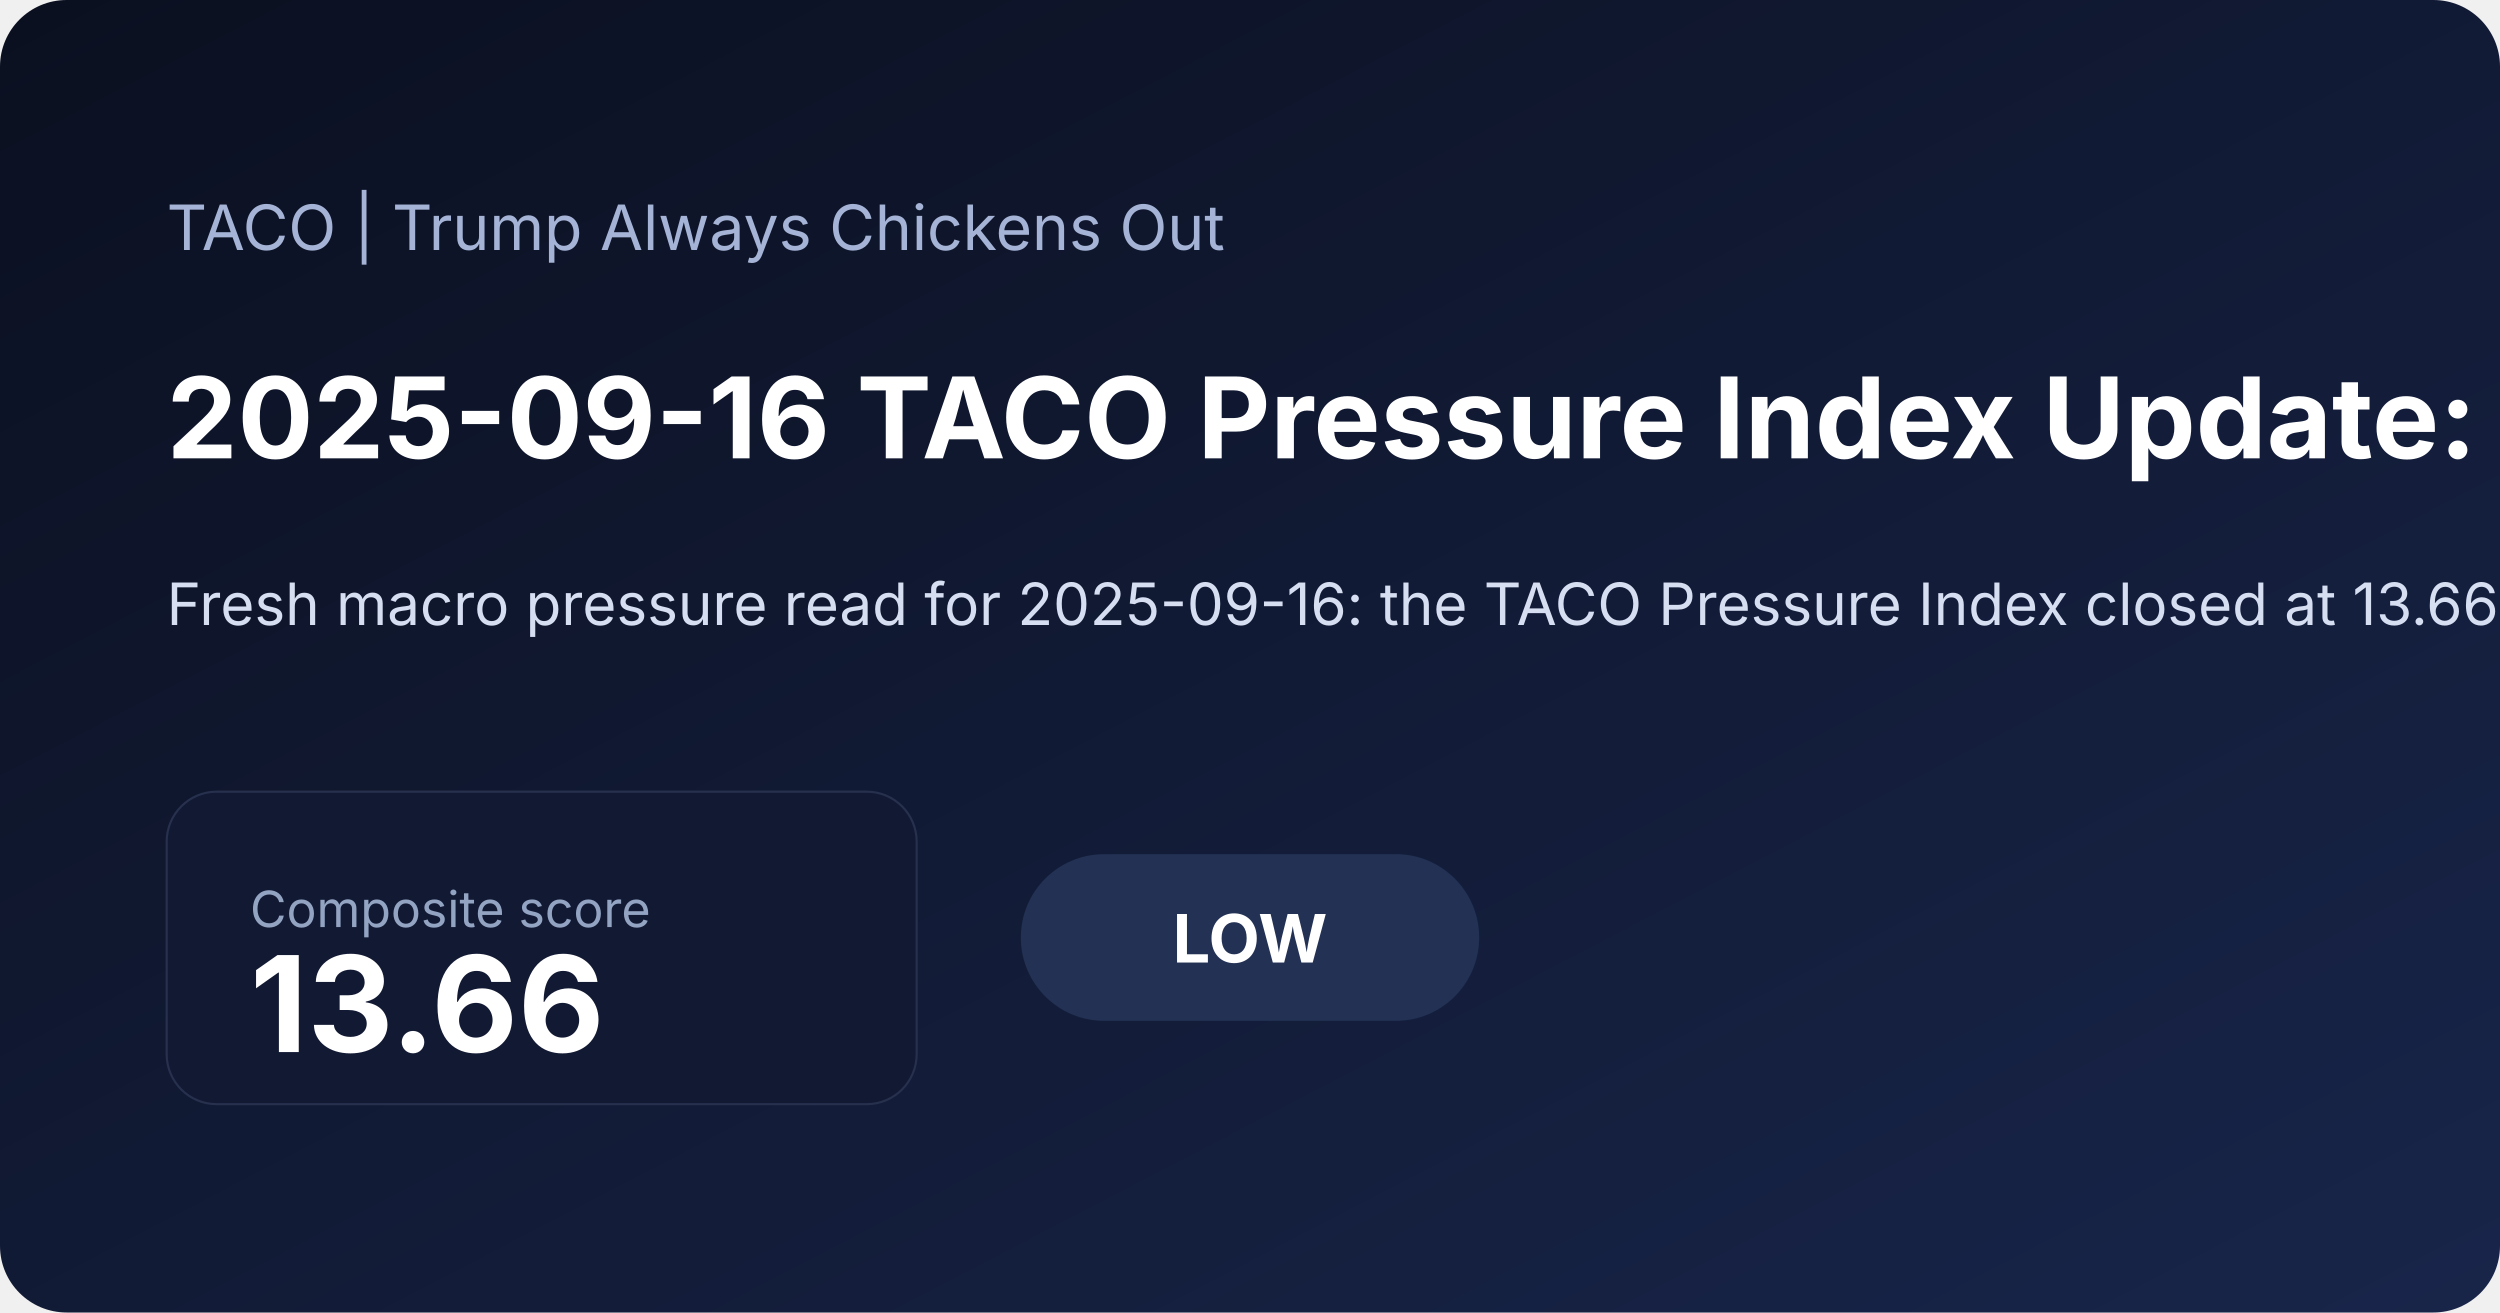
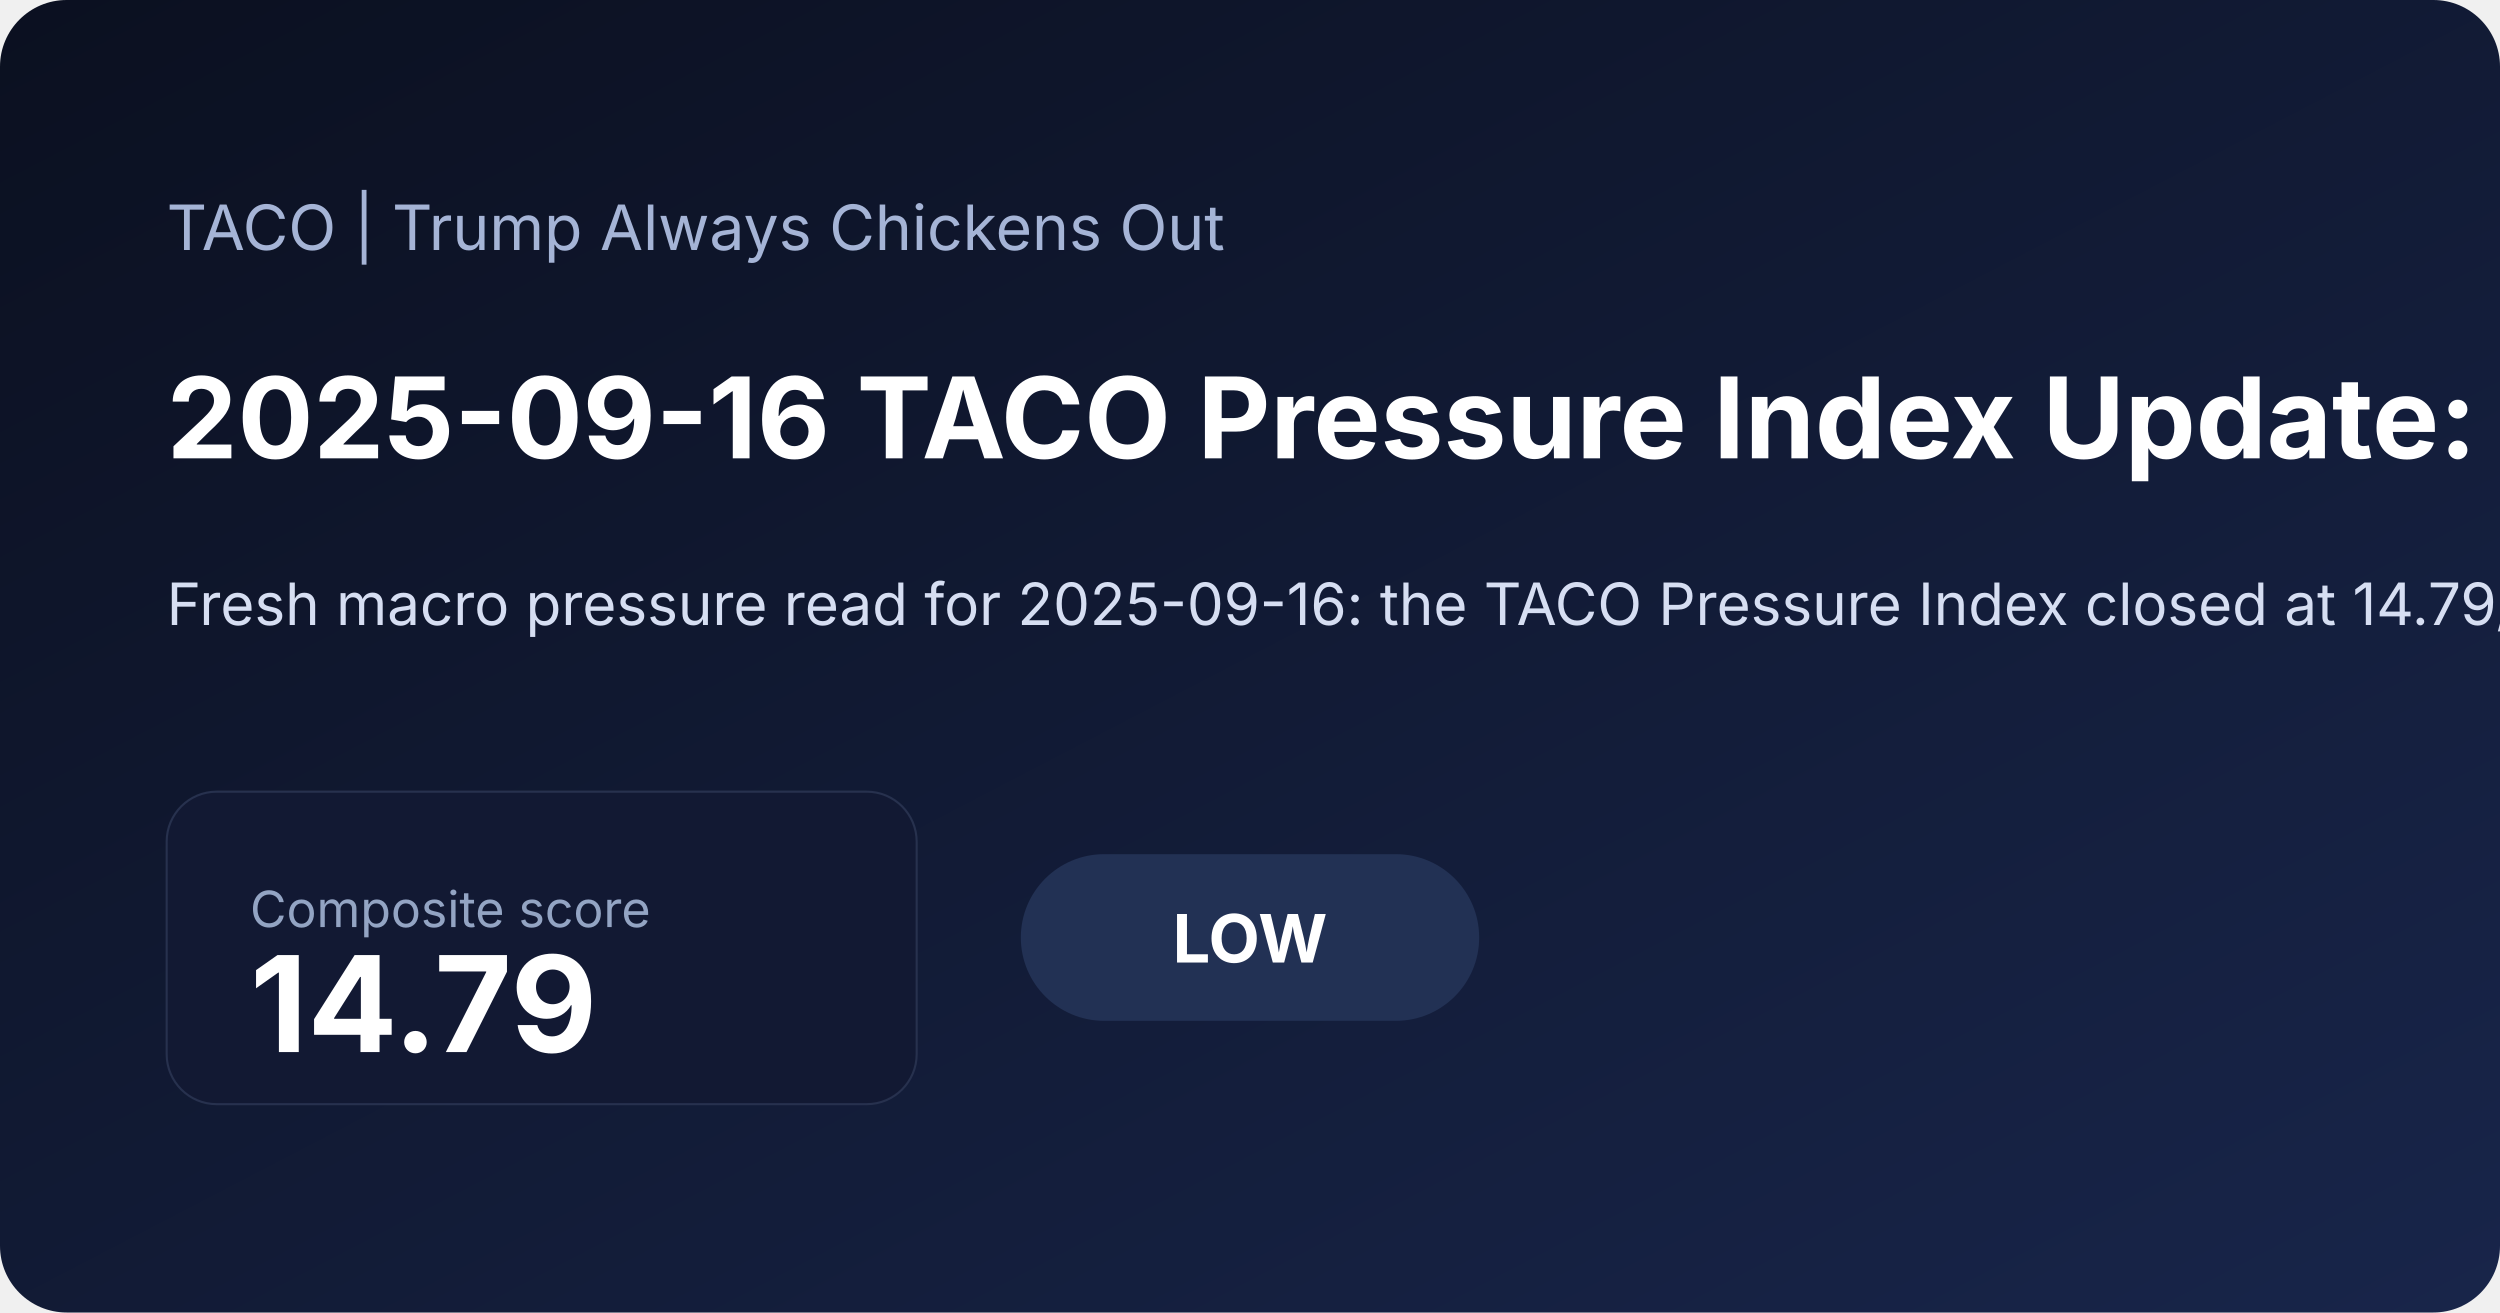
<svg xmlns="http://www.w3.org/2000/svg" width="1200" height="630" viewBox="0 0 1200 630">
  <defs>
    <linearGradient id="bg" x1="0" x2="1" y1="0" y2="1">
      <stop offset="0%" stop-color="#0b1020" />
      <stop offset="100%" stop-color="#18254a" />
    </linearGradient>
  </defs>
  <rect width="100%" height="100%" fill="url(#bg)" rx="32" />
  <text x="80" y="120" fill="#a5b4d6" font-family="Inter, Arial, sans-serif" font-size="30">TACO | Trump Always Chickens Out</text>
-   <text x="80" y="220" fill="#ffffff" font-family="Inter, Arial, sans-serif" font-size="54" font-weight="700">2025-09-16 TACO Pressure Index Update: Low at 13.66</text>
-   <text x="80" y="300" fill="#d6def2" font-family="Inter, Arial, sans-serif" font-size="28">Fresh macro pressure read for 2025-09-16: the TACO Pressure Index closed at 13.66/100, signaling a low pressure regime as inflation expectations and volatility shaped the daily read. Read the charts, latest moves, and a concise market interpretation.</text>
+   <text x="80" y="220" fill="#ffffff" font-family="Inter, Arial, sans-serif" font-size="54" font-weight="700">2025-09-16 TACO Pressure Index Update: Low at 14.79</text>
+   <text x="80" y="300" fill="#d6def2" font-family="Inter, Arial, sans-serif" font-size="28">Fresh macro pressure read for 2025-09-16: the TACO Pressure Index closed at 14.79/100, signaling a low pressure regime as inflation expectations and volatility shaped the daily read. Read the charts, latest moves, and a concise market interpretation.</text>
  <rect x="80" y="380" width="360" height="150" rx="24" fill="#121933" stroke="#27314e" />
  <text x="120" y="445" fill="#93a4c3" font-family="Inter, Arial, sans-serif" font-size="24">Composite score</text>
-   <text x="120" y="505" fill="#ffffff" font-family="Inter, Arial, sans-serif" font-size="64" font-weight="700">13.66</text>
+   <text x="120" y="505" fill="#ffffff" font-family="Inter, Arial, sans-serif" font-size="64" font-weight="700">14.79</text>
  <rect x="490" y="410" width="220" height="80" rx="40" fill="#223154" />
  <text x="600" y="462" text-anchor="middle" fill="#ffffff" font-family="Inter, Arial, sans-serif" font-size="32" font-weight="700">LOW</text>
</svg>
